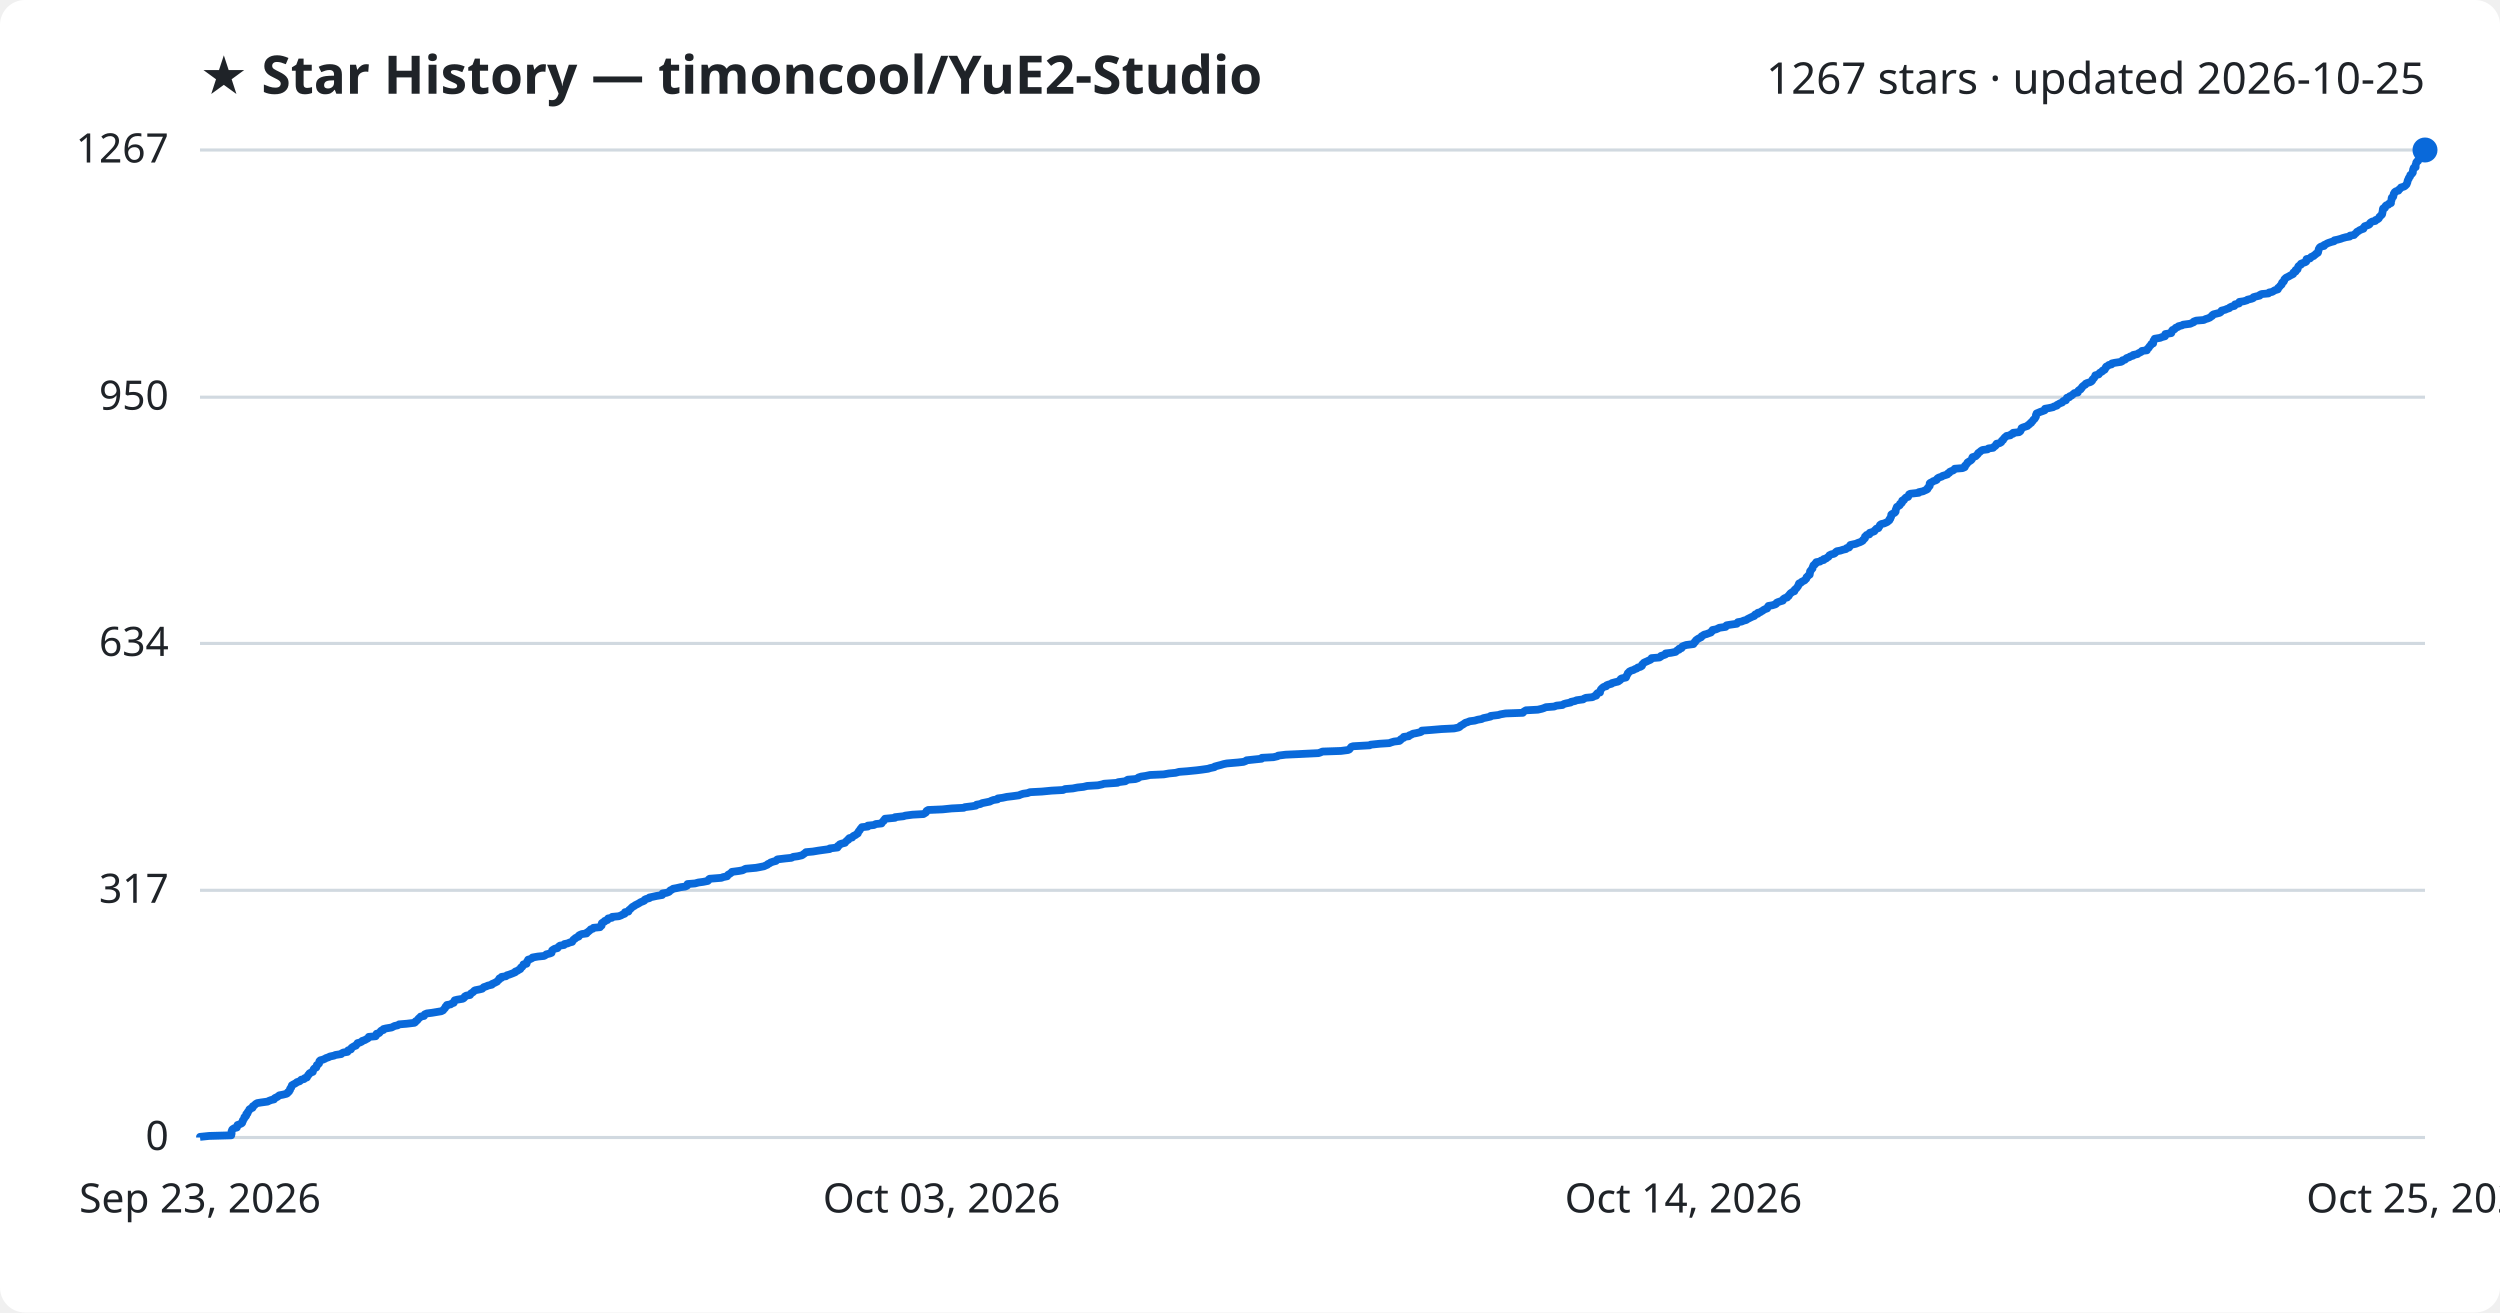
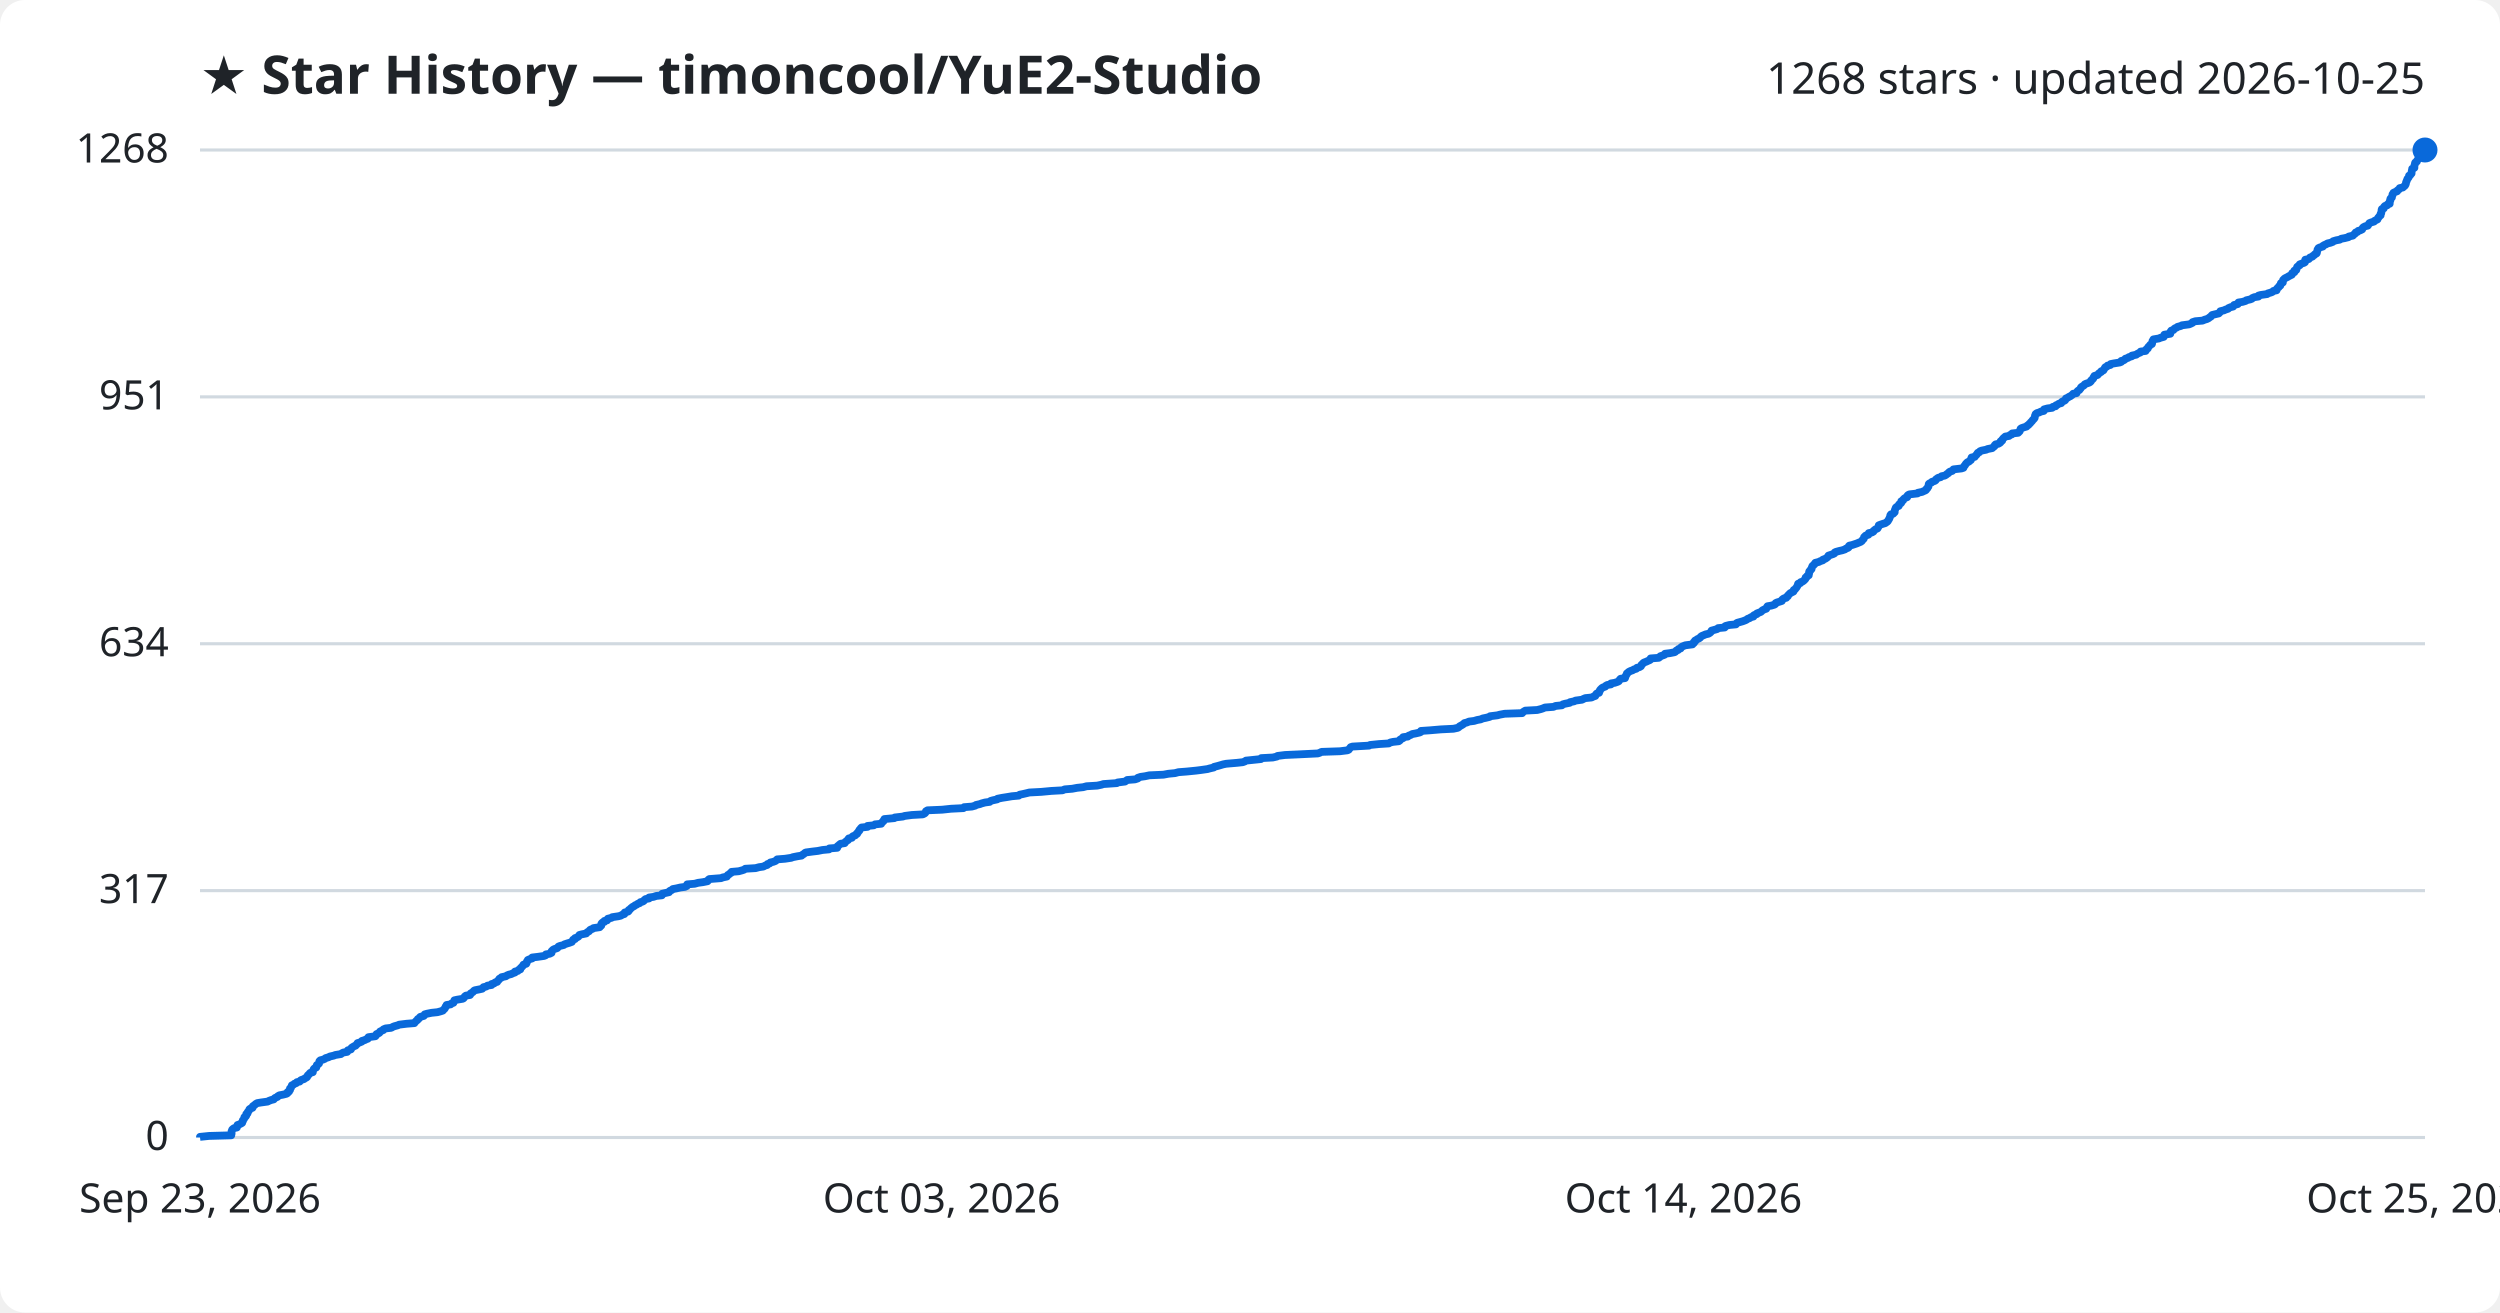
<svg xmlns="http://www.w3.org/2000/svg" viewBox="0 0 800 420" font-family="Segoe UI, sans-serif">
  <rect width="800" height="420" fill="#ffffff" rx="8" />
  <text x="64" y="30" fill="#1f2328" font-size="17" font-weight="700">★ Star History — timoncool/YuE2-Studio</text>
-   <text x="776" y="30" fill="#1f2328" font-size="14" text-anchor="end">1267 stars · updated 2026-10-25</text>
+   <text x="776" y="30" fill="#1f2328" font-size="14" text-anchor="end">1268 stars · updated 2026-10-25</text>
  <line x1="64" y1="364.0" x2="776" y2="364.0" stroke="#d1d9e0" stroke-width="1" />
  <text x="54" y="368.0" fill="#1f2328" font-size="13" text-anchor="end">0</text>
-   <line x1="64" y1="284.9" x2="776" y2="284.9" stroke="#d1d9e0" stroke-width="1" />
-   <text x="54" y="288.9" fill="#1f2328" font-size="13" text-anchor="end">317</text>
-   <line x1="64" y1="205.9" x2="776" y2="205.9" stroke="#d1d9e0" stroke-width="1" />
-   <text x="54" y="209.9" fill="#1f2328" font-size="13" text-anchor="end">634</text>
-   <line x1="64" y1="127.1" x2="776" y2="127.1" stroke="#d1d9e0" stroke-width="1" />
-   <text x="54" y="131.1" fill="#1f2328" font-size="13" text-anchor="end">950</text>
+   <line x1="64" y1="285.0" x2="776" y2="285.0" stroke="#d1d9e0" stroke-width="1" />
+   <text x="54" y="289.0" fill="#1f2328" font-size="13" text-anchor="end">317</text>
+   <line x1="64" y1="206.0" x2="776" y2="206.0" stroke="#d1d9e0" stroke-width="1" />
+   <text x="54" y="210.0" fill="#1f2328" font-size="13" text-anchor="end">634</text>
+   <line x1="64" y1="127.0" x2="776" y2="127.0" stroke="#d1d9e0" stroke-width="1" />
+   <text x="54" y="131.0" fill="#1f2328" font-size="13" text-anchor="end">951</text>
  <line x1="64" y1="48.0" x2="776" y2="48.0" stroke="#d1d9e0" stroke-width="1" />
-   <text x="54" y="52.0" fill="#1f2328" font-size="13" text-anchor="end">1267</text>
-   <path d="M64.0,364.0 L64.0,363.8 L66.9,363.5 L74.0,363.3 L74.0,363.0 L74.1,362.8 L74.1,362.5 L74.1,362.3 L74.1,362.0 L74.2,361.8 L74.3,361.5 L74.5,361.3 L75.0,361.0 L75.8,360.8 L75.9,360.5 L76.0,360.3 L76.0,360.0 L76.6,359.8 L77.3,359.5 L77.5,359.3 L77.5,359.0 L77.7,358.8 L77.7,358.5 L77.9,358.3 L78.1,358.0 L78.2,357.8 L78.2,357.5 L78.6,357.3 L78.8,357.0 L78.8,356.8 L78.8,356.5 L79.2,356.3 L79.2,356.0 L79.3,355.8 L79.6,355.5 L79.7,355.3 L79.8,355.0 L80.1,354.8 L80.8,354.5 L80.9,354.3 L80.9,354.0 L81.3,353.8 L81.6,353.5 L81.8,353.3 L82.3,353.0 L83.5,352.8 L85.7,352.5 L86.0,352.3 L86.8,352.0 L87.7,351.8 L87.8,351.5 L88.1,351.3 L88.8,351.0 L89.0,350.8 L89.4,350.5 L90.5,350.3 L91.7,350.0 L92.0,349.8 L92.1,349.5 L92.5,349.3 L92.6,349.0 L92.8,348.8 L92.8,348.5 L92.9,348.3 L93.2,348.0 L93.2,347.8 L93.4,347.5 L93.4,347.3 L93.9,347.0 L94.3,346.8 L94.8,346.5 L95.0,346.3 L95.9,346.0 L96.1,345.8 L96.4,345.5 L97.3,345.3 L97.5,345.0 L98.2,344.8 L98.3,344.5 L98.5,344.3 L98.6,344.0 L98.9,343.8 L99.0,343.5 L99.3,343.3 L100.1,343.0 L100.1,342.8 L100.2,342.6 L100.3,342.3 L100.4,342.1 L100.7,341.8 L101.2,341.6 L101.3,341.3 L101.4,341.1 L101.4,340.8 L101.8,340.6 L102.1,340.3 L102.1,340.1 L102.2,339.8 L102.2,339.6 L102.5,339.3 L103.3,339.1 L104.0,338.8 L104.3,338.6 L105.2,338.3 L105.5,338.1 L106.9,337.8 L107.3,337.6 L109.2,337.3 L109.3,337.1 L109.9,336.8 L111.2,336.6 L111.3,336.3 L111.4,336.1 L112.3,335.8 L112.4,335.6 L112.5,335.3 L112.8,335.1 L113.3,334.8 L113.9,334.6 L114.0,334.3 L114.3,334.1 L114.4,333.8 L115.2,333.6 L115.8,333.3 L115.9,333.1 L116.8,332.8 L117.1,332.6 L117.7,332.3 L117.9,332.1 L118.0,331.8 L120.2,331.6 L120.4,331.3 L120.4,331.1 L120.5,330.8 L121.3,330.6 L121.6,330.3 L121.7,330.1 L122.0,329.8 L122.7,329.6 L122.7,329.3 L123.5,329.1 L125.3,328.8 L125.7,328.6 L126.3,328.3 L127.3,328.1 L127.7,327.8 L130.1,327.6 L132.6,327.3 L132.9,327.1 L133.0,326.8 L133.4,326.6 L133.7,326.3 L133.8,326.1 L134.1,325.8 L134.4,325.6 L134.6,325.3 L135.7,325.1 L135.8,324.8 L135.9,324.6 L136.6,324.3 L138.2,324.1 L140.0,323.8 L141.2,323.6 L141.8,323.3 L141.9,323.1 L142.2,322.8 L142.4,322.6 L142.5,322.3 L142.6,322.1 L143.0,321.9 L143.0,321.6 L144.2,321.4 L144.6,321.1 L145.2,320.9 L145.2,320.6 L145.4,320.4 L145.5,320.1 L146.3,319.9 L148.1,319.6 L148.4,319.4 L148.7,319.1 L148.7,318.9 L149.2,318.6 L150.4,318.4 L150.6,318.1 L150.7,317.9 L151.2,317.6 L151.5,317.4 L151.7,317.1 L152.0,316.9 L153.5,316.6 L154.3,316.4 L154.6,316.1 L154.8,315.9 L155.7,315.6 L156.1,315.4 L157.4,315.1 L157.4,314.9 L158.1,314.6 L158.5,314.4 L159.1,314.1 L159.2,313.9 L159.5,313.6 L159.8,313.4 L159.8,313.1 L160.5,312.9 L160.5,312.6 L161.9,312.4 L162.2,312.1 L162.9,311.9 L163.7,311.6 L164.2,311.4 L164.9,311.1 L164.9,310.9 L165.7,310.6 L165.9,310.4 L166.5,310.1 L166.6,309.9 L166.7,309.6 L167.1,309.4 L167.3,309.1 L167.5,308.9 L167.5,308.6 L168.5,308.4 L168.5,308.1 L168.6,307.9 L168.7,307.6 L169.0,307.4 L169.0,307.1 L169.7,306.9 L170.3,306.6 L170.4,306.4 L172.1,306.1 L174.1,305.9 L174.6,305.6 L174.8,305.4 L176.0,305.1 L176.5,304.9 L176.5,304.6 L176.6,304.4 L176.7,304.1 L177.0,303.9 L177.5,303.6 L178.4,303.4 L178.6,303.1 L178.8,302.9 L179.2,302.6 L180.5,302.4 L180.6,302.1 L181.6,301.9 L182.3,301.6 L183.1,301.4 L183.2,301.1 L183.4,300.9 L183.5,300.7 L184.0,300.4 L184.1,300.2 L184.7,299.9 L185.2,299.7 L185.2,299.4 L185.5,299.2 L186.2,298.9 L187.7,298.7 L187.8,298.4 L188.2,298.2 L188.5,297.9 L188.8,297.7 L189.0,297.4 L189.7,297.2 L189.9,296.9 L192.0,296.7 L192.1,296.4 L192.5,296.2 L192.5,295.9 L192.5,295.7 L192.6,295.4 L192.9,295.2 L193.5,294.9 L193.5,294.7 L194.4,294.4 L194.4,294.2 L194.6,293.9 L195.8,293.7 L195.9,293.4 L198.0,293.2 L198.8,292.9 L199.1,292.7 L199.9,292.4 L199.9,292.2 L200.0,291.9 L201.1,291.7 L201.2,291.4 L201.3,291.2 L201.7,290.9 L201.9,290.7 L202.2,290.4 L202.4,290.2 L203.0,289.9 L203.2,289.7 L203.8,289.4 L204.2,289.2 L204.7,288.9 L205.0,288.7 L205.8,288.4 L206.2,288.2 L206.3,287.9 L206.7,287.7 L207.8,287.4 L207.8,287.2 L209.2,286.9 L210.1,286.7 L211.9,286.4 L211.9,286.2 L212.0,285.9 L213.3,285.7 L214.1,285.4 L214.3,285.2 L214.5,284.9 L215.0,284.7 L215.4,284.4 L216.5,284.2 L217.8,283.9 L219.3,283.7 L219.9,283.4 L219.9,283.2 L220.0,282.9 L222.4,282.7 L223.5,282.4 L225.0,282.2 L226.5,281.9 L226.7,281.7 L226.8,281.4 L227.1,281.2 L230.9,280.9 L231.3,280.7 L232.7,280.4 L232.8,280.2 L233.0,279.9 L233.4,279.7 L233.7,279.5 L234.1,279.2 L234.2,279.0 L236.5,278.7 L237.6,278.5 L238.2,278.2 L238.6,278.0 L241.9,277.7 L243.0,277.5 L244.5,277.2 L244.9,277.0 L245.6,276.7 L245.7,276.5 L246.4,276.2 L246.6,276.0 L247.5,275.7 L248.3,275.5 L248.5,275.2 L248.8,275.0 L251.3,274.7 L253.3,274.5 L253.8,274.2 L255.3,274.0 L256.6,273.7 L256.9,273.5 L257.3,273.2 L257.6,273.0 L257.9,272.7 L260.1,272.5 L261.9,272.2 L263.3,272.0 L265.5,271.7 L265.5,271.5 L268.0,271.2 L268.1,271.0 L268.1,270.7 L268.6,270.5 L268.7,270.2 L269.2,270.0 L270.4,269.7 L270.5,269.5 L270.8,269.2 L271.0,269.0 L271.5,268.7 L271.5,268.5 L271.8,268.2 L272.7,268.0 L272.9,267.7 L273.1,267.5 L273.8,267.2 L274.0,267.0 L274.5,266.7 L274.5,266.5 L274.7,266.2 L274.8,266.0 L275.1,265.7 L275.2,265.5 L275.4,265.2 L275.6,265.0 L275.8,264.7 L277.7,264.5 L277.7,264.2 L279.7,264.0 L280.2,263.7 L282.1,263.5 L282.2,263.2 L282.4,263.0 L282.8,262.7 L282.8,262.5 L283.1,262.2 L283.2,262.0 L286.4,261.7 L286.4,261.5 L289.1,261.2 L289.7,261.0 L292.0,260.7 L295.5,260.5 L296.0,260.2 L296.3,260.0 L296.4,259.7 L296.5,259.5 L297.0,259.2 L301.6,259.0 L304.5,258.7 L308.4,258.5 L308.7,258.3 L311.1,258.0 L312.3,257.8 L312.5,257.5 L313.7,257.3 L314.3,257.0 L315.3,256.8 L316.8,256.5 L317.1,256.3 L317.9,256.0 L319.2,255.8 L319.3,255.5 L320.8,255.3 L322.2,255.0 L323.9,254.8 L326.1,254.5 L326.5,254.3 L327.4,254.0 L328.8,253.8 L329.6,253.5 L333.4,253.3 L336.5,253.0 L340.2,252.8 L340.8,252.5 L343.3,252.3 L344.8,252.0 L346.7,251.8 L347.9,251.5 L351.3,251.3 L352.7,251.0 L353.3,250.8 L357.6,250.5 L357.8,250.3 L360.1,250.0 L360.4,249.8 L360.9,249.5 L363.3,249.3 L364.2,249.0 L364.3,248.8 L365.2,248.5 L366.6,248.3 L368.0,248.0 L372.4,247.8 L374.1,247.5 L376.2,247.3 L377.3,247.0 L379.9,246.8 L382.9,246.5 L384.5,246.3 L386.6,246.0 L387.2,245.8 L388.6,245.5 L388.7,245.3 L389.8,245.0 L390.6,244.8 L391.6,244.5 L392.6,244.3 L396.1,244.0 L397.9,243.8 L398.7,243.5 L398.9,243.3 L401.7,243.0 L403.7,242.8 L403.8,242.5 L407.5,242.3 L408.8,242.0 L409.0,241.8 L411.4,241.5 L415.8,241.3 L421.9,241.0 L422.5,240.8 L423.2,240.5 L429.1,240.3 L431.4,240.0 L431.8,239.8 L432.0,239.5 L432.2,239.3 L432.4,239.0 L433.0,238.8 L438.3,238.5 L438.6,238.3 L441.5,238.0 L444.6,237.8 L445.1,237.6 L446.1,237.3 L447.8,237.1 L448.2,236.8 L448.2,236.6 L448.7,236.3 L449.2,236.1 L449.2,235.8 L450.8,235.6 L451.0,235.3 L451.6,235.1 L452.1,234.8 L453.2,234.6 L454.5,234.3 L454.9,234.1 L455.0,233.8 L457.8,233.6 L461.3,233.3 L465.3,233.1 L466.7,232.8 L467.1,232.6 L467.3,232.3 L467.7,232.1 L468.2,231.8 L468.5,231.6 L468.9,231.3 L469.6,231.1 L470.3,230.8 L471.9,230.6 L472.9,230.3 L474.1,230.1 L474.7,229.8 L475.7,229.6 L477.0,229.3 L477.0,229.1 L479.5,228.8 L480.1,228.6 L481.8,228.3 L487.3,228.1 L487.5,227.8 L487.8,227.6 L488.3,227.3 L492.1,227.1 L493.4,226.8 L494.0,226.6 L494.7,226.3 L497.3,226.1 L498.1,225.8 L500.0,225.6 L500.4,225.3 L501.1,225.1 L502.6,224.8 L502.7,224.6 L504.1,224.3 L504.4,224.1 L506.6,223.8 L506.8,223.6 L507.5,223.3 L509.6,223.1 L510.1,222.8 L510.8,222.6 L510.8,222.3 L510.9,222.1 L511.2,221.8 L512.0,221.6 L512.0,221.3 L512.1,221.1 L512.2,220.8 L512.3,220.6 L512.6,220.3 L512.8,220.1 L513.2,219.8 L514.0,219.6 L514.1,219.3 L514.6,219.1 L515.7,218.8 L515.8,218.6 L516.9,218.3 L517.8,218.1 L518.2,217.8 L518.5,217.6 L518.6,217.3 L518.9,217.1 L520.3,216.8 L520.4,216.6 L520.4,216.4 L520.6,216.1 L520.7,215.9 L520.9,215.6 L520.9,215.4 L521.3,215.1 L521.4,214.9 L522.0,214.6 L522.7,214.4 L523.2,214.1 L523.8,213.9 L524.1,213.6 L524.9,213.4 L525.4,213.1 L525.5,212.9 L525.5,212.6 L525.8,212.4 L526.0,212.1 L526.4,211.9 L527.1,211.6 L527.5,211.4 L528.2,211.1 L528.4,210.9 L528.5,210.6 L531.0,210.4 L531.5,210.1 L531.5,209.9 L532.5,209.6 L533.0,209.4 L533.0,209.1 L534.7,208.9 L536.2,208.6 L536.4,208.4 L536.7,208.1 L537.3,207.9 L537.3,207.6 L538.1,207.4 L538.2,207.1 L538.3,206.9 L539.0,206.6 L539.6,206.4 L541.9,206.1 L541.9,205.9 L542.3,205.6 L542.3,205.4 L542.7,205.1 L542.7,204.9 L543.1,204.6 L543.4,204.4 L544.0,204.1 L544.4,203.9 L544.5,203.6 L544.9,203.4 L545.3,203.1 L546.1,202.9 L546.9,202.6 L547.5,202.4 L547.6,202.1 L548.0,201.9 L548.0,201.6 L549.1,201.4 L549.8,201.1 L550.1,200.9 L552.2,200.6 L552.2,200.4 L552.5,200.1 L553.7,199.9 L555.8,199.6 L555.9,199.4 L556.1,199.1 L557.3,198.9 L558.0,198.6 L558.8,198.4 L559.2,198.1 L559.6,197.9 L560.2,197.6 L560.6,197.4 L561.4,197.1 L561.4,196.9 L561.7,196.6 L562.5,196.4 L562.5,196.1 L563.3,195.9 L563.7,195.6 L564.1,195.4 L564.3,195.2 L564.9,194.9 L565.5,194.7 L565.6,194.4 L565.7,194.2 L565.9,193.9 L567.1,193.7 L568.1,193.4 L568.4,193.2 L568.5,192.9 L568.9,192.7 L569.8,192.4 L570.5,192.2 L570.5,191.9 L570.7,191.7 L571.1,191.4 L571.9,191.2 L572.0,190.9 L572.4,190.7 L572.5,190.4 L572.7,190.2 L572.9,189.9 L573.2,189.7 L573.6,189.4 L574.2,189.2 L574.2,188.9 L574.3,188.7 L574.7,188.4 L574.9,188.2 L575.1,187.9 L575.3,187.7 L575.4,187.4 L575.6,187.2 L575.6,186.9 L575.7,186.7 L576.4,186.4 L576.5,186.2 L577.1,185.9 L577.5,185.7 L577.7,185.4 L578.0,185.2 L578.1,184.9 L578.1,184.7 L578.5,184.4 L578.6,184.2 L579.1,183.9 L579.1,183.7 L579.2,183.4 L579.2,183.2 L579.2,182.9 L579.3,182.7 L579.6,182.4 L579.7,182.2 L580.0,181.9 L580.0,181.7 L580.1,181.4 L580.2,181.2 L580.3,180.9 L580.7,180.7 L580.8,180.4 L581.2,180.2 L581.2,179.9 L582.4,179.7 L582.7,179.4 L583.6,179.2 L583.6,178.9 L584.4,178.7 L584.7,178.4 L585.1,178.2 L585.3,177.9 L585.4,177.7 L586.0,177.4 L586.9,177.2 L587.3,176.9 L587.4,176.7 L587.8,176.4 L588.9,176.2 L589.8,175.9 L590.7,175.7 L590.9,175.4 L591.7,175.2 L591.9,174.9 L591.9,174.7 L592.1,174.4 L593.0,174.2 L593.9,174.0 L594.6,173.7 L595.2,173.5 L595.8,173.2 L596.1,173.0 L596.2,172.7 L596.5,172.5 L596.8,172.2 L596.8,172.0 L596.8,171.7 L597.1,171.5 L597.3,171.2 L598.2,171.0 L598.2,170.7 L598.3,170.5 L599.3,170.2 L599.8,170.0 L599.9,169.7 L600.2,169.5 L600.4,169.2 L601.1,169.0 L601.2,168.7 L601.4,168.5 L601.5,168.2 L601.6,168.0 L602.0,167.7 L602.9,167.5 L603.6,167.2 L604.0,167.0 L604.3,166.7 L604.6,166.5 L604.6,166.2 L604.9,166.0 L604.9,165.7 L605.1,165.5 L605.2,165.2 L605.2,165.0 L605.2,164.7 L605.4,164.5 L606.1,164.2 L606.4,164.0 L606.6,163.7 L606.6,163.5 L606.6,163.2 L606.7,163.0 L606.8,162.7 L606.9,162.5 L607.0,162.2 L607.4,162.0 L607.9,161.7 L608.0,161.5 L608.0,161.2 L608.5,161.0 L608.7,160.7 L608.7,160.5 L608.7,160.2 L609.3,160.0 L609.4,159.7 L609.6,159.5 L609.9,159.2 L610.6,159.0 L610.7,158.7 L610.8,158.5 L610.9,158.2 L611.3,158.0 L614.0,157.7 L614.0,157.5 L615.4,157.2 L615.8,157.0 L616.5,156.7 L616.8,156.5 L616.8,156.2 L617.1,156.0 L617.2,155.7 L617.5,155.5 L617.5,155.2 L617.5,155.0 L617.5,154.7 L617.7,154.5 L618.4,154.2 L618.6,154.0 L619.5,153.7 L619.8,153.5 L619.8,153.3 L620.1,153.0 L620.5,152.8 L621.4,152.5 L621.6,152.3 L622.6,152.0 L623.2,151.8 L623.3,151.5 L623.8,151.3 L623.9,151.0 L624.3,150.8 L625.1,150.5 L625.3,150.3 L625.5,150.0 L628.0,149.8 L628.7,149.5 L628.8,149.3 L628.8,149.0 L629.1,148.8 L629.3,148.5 L629.5,148.3 L629.6,148.0 L629.9,147.8 L630.4,147.5 L630.7,147.3 L631.0,147.0 L631.1,146.8 L631.1,146.5 L631.2,146.3 L632.2,146.0 L632.4,145.8 L632.7,145.5 L632.9,145.3 L633.0,145.0 L633.3,144.8 L633.7,144.5 L633.9,144.3 L634.4,144.0 L636.0,143.8 L636.3,143.5 L637.8,143.3 L638.0,143.0 L638.4,142.8 L638.7,142.5 L638.7,142.3 L638.9,142.0 L639.9,141.8 L640.4,141.5 L640.5,141.3 L640.6,141.0 L641.0,140.8 L641.1,140.5 L641.3,140.3 L641.5,140.0 L641.8,139.8 L642.1,139.5 L643.3,139.3 L643.5,139.0 L644.2,138.8 L644.2,138.5 L646.1,138.3 L646.5,138.0 L646.6,137.8 L646.7,137.5 L646.9,137.3 L646.9,137.0 L647.3,136.8 L648.2,136.5 L648.8,136.3 L649.0,136.0 L649.4,135.8 L649.6,135.5 L650.0,135.3 L650.1,135.0 L650.4,134.8 L650.6,134.5 L650.7,134.3 L651.1,134.0 L651.2,133.8 L651.4,133.5 L651.5,133.3 L651.5,133.0 L651.5,132.8 L651.7,132.5 L651.7,132.3 L652.2,132.1 L652.9,131.8 L653.5,131.6 L654.3,131.3 L654.4,131.1 L654.4,130.8 L655.6,130.6 L657.0,130.3 L657.2,130.1 L658.2,129.8 L658.2,129.6 L658.8,129.3 L659.1,129.1 L659.9,128.8 L660.0,128.6 L660.3,128.3 L661.1,128.1 L661.2,127.8 L661.3,127.6 L661.4,127.3 L662.2,127.1 L662.3,126.8 L662.9,126.6 L663.2,126.3 L663.5,126.1 L663.8,125.8 L664.9,125.6 L664.9,125.3 L665.0,125.1 L665.3,124.8 L665.8,124.6 L665.9,124.3 L666.2,124.1 L666.3,123.8 L666.5,123.6 L666.9,123.3 L667.3,123.1 L667.4,122.8 L667.8,122.6 L668.8,122.3 L669.2,122.1 L669.5,121.8 L669.5,121.6 L669.7,121.3 L670.0,121.1 L670.2,120.8 L670.3,120.6 L670.5,120.3 L670.5,120.1 L671.6,119.8 L671.7,119.6 L671.9,119.3 L672.3,119.1 L672.8,118.8 L672.8,118.6 L673.5,118.3 L673.5,118.1 L673.8,117.8 L673.8,117.6 L674.0,117.3 L674.5,117.1 L674.8,116.8 L675.7,116.6 L675.8,116.3 L676.7,116.1 L678.7,115.8 L679.1,115.6 L679.2,115.3 L680.0,115.1 L680.3,114.8 L680.5,114.6 L681.4,114.3 L681.6,114.1 L682.6,113.8 L682.6,113.6 L684.0,113.3 L684.2,113.1 L684.8,112.8 L685.2,112.6 L685.4,112.3 L687.0,112.1 L687.1,111.8 L687.2,111.6 L687.6,111.3 L687.7,111.1 L687.8,110.9 L688.1,110.6 L688.3,110.4 L688.4,110.1 L689.0,109.9 L689.0,109.6 L689.1,109.4 L689.1,109.1 L689.2,108.9 L689.5,108.6 L689.5,108.4 L691.3,108.1 L691.7,107.9 L692.8,107.6 L692.8,107.4 L692.9,107.1 L692.9,106.9 L694.8,106.6 L694.9,106.4 L694.9,106.1 L695.0,105.9 L695.2,105.6 L695.8,105.4 L696.1,105.1 L696.2,104.9 L697.0,104.6 L697.1,104.4 L698.3,104.1 L698.6,103.9 L700.9,103.6 L701.3,103.4 L702.0,103.1 L702.0,102.9 L702.8,102.6 L705.2,102.4 L705.8,102.1 L706.5,101.9 L707.2,101.6 L707.4,101.4 L707.9,101.1 L707.9,100.9 L708.3,100.6 L709.1,100.4 L710.3,100.1 L710.6,99.9 L710.9,99.6 L710.9,99.4 L712.1,99.1 L712.5,98.9 L713.4,98.6 L713.5,98.4 L714.1,98.1 L715.0,97.9 L715.2,97.6 L715.2,97.4 L716.5,97.1 L716.5,96.9 L716.6,96.6 L718.0,96.4 L719.0,96.1 L719.2,95.9 L720.5,95.6 L721.0,95.4 L721.1,95.1 L721.8,94.9 L723.1,94.6 L723.1,94.4 L723.7,94.1 L725.9,93.9 L726.1,93.6 L727.1,93.4 L727.6,93.1 L727.9,92.9 L728.9,92.6 L729.0,92.4 L729.0,92.1 L729.3,91.9 L729.6,91.6 L729.7,91.4 L730.1,91.1 L730.2,90.9 L730.2,90.6 L730.3,90.4 L730.8,90.1 L730.8,89.9 L731.0,89.7 L731.0,89.4 L731.2,89.2 L731.5,88.9 L731.9,88.7 L732.5,88.4 L732.8,88.2 L733.4,87.9 L733.8,87.7 L733.9,87.4 L733.9,87.2 L734.6,86.9 L734.6,86.7 L734.6,86.4 L735.2,86.2 L735.3,85.9 L735.3,85.7 L735.4,85.4 L735.5,85.2 L735.9,84.9 L736.3,84.7 L736.3,84.4 L736.8,84.2 L737.7,83.9 L738.0,83.7 L738.0,83.4 L738.0,83.2 L738.1,82.9 L739.2,82.7 L739.5,82.4 L739.6,82.2 L740.4,81.9 L740.5,81.7 L741.0,81.4 L741.1,81.2 L741.7,80.9 L741.8,80.7 L741.8,80.4 L741.9,80.2 L742.0,79.9 L742.0,79.7 L742.2,79.4 L742.3,79.2 L742.7,78.9 L743.7,78.7 L743.7,78.4 L744.2,78.2 L744.7,77.9 L745.2,77.7 L746.1,77.4 L746.9,77.2 L747.0,76.9 L748.0,76.7 L749.1,76.4 L749.6,76.2 L750.7,75.9 L751.9,75.7 L752.0,75.4 L753.3,75.2 L753.5,74.9 L753.8,74.7 L754.1,74.4 L754.2,74.2 L754.8,73.9 L755.0,73.7 L755.7,73.4 L756.3,73.2 L756.3,72.9 L756.5,72.7 L756.7,72.4 L757.3,72.2 L758.1,71.9 L758.3,71.7 L758.4,71.4 L758.6,71.2 L759.1,70.9 L760.1,70.7 L760.2,70.4 L760.8,70.2 L761.2,69.9 L761.3,69.7 L761.4,69.4 L761.7,69.2 L761.8,69.0 L762.2,68.7 L762.3,68.5 L762.3,68.2 L762.4,68.0 L762.4,67.7 L762.5,67.5 L762.5,67.2 L762.5,67.0 L762.6,66.7 L763.2,66.5 L763.2,66.2 L763.3,66.0 L763.6,65.7 L764.3,65.5 L764.4,65.2 L765.1,65.0 L765.1,64.7 L765.1,64.5 L765.2,64.2 L765.3,64.0 L765.3,63.7 L765.3,63.5 L765.4,63.2 L765.8,63.0 L765.9,62.7 L765.9,62.5 L766.0,62.2 L766.0,62.0 L766.3,61.7 L766.3,61.5 L766.7,61.2 L767.5,61.0 L767.6,60.7 L767.9,60.5 L768.2,60.2 L768.3,60.0 L769.3,59.7 L769.6,59.5 L769.9,59.2 L770.1,59.0 L770.2,58.7 L770.3,58.5 L770.4,58.2 L770.4,58.0 L770.5,57.7 L770.6,57.5 L770.8,57.2 L770.8,57.0 L771.0,56.7 L771.2,56.5 L771.3,56.2 L771.3,56.0 L771.7,55.7 L771.9,55.5 L772.1,55.2 L772.1,55.0 L772.1,54.7 L772.2,54.5 L772.2,54.2 L772.3,54.0 L772.4,53.7 L773.0,53.5 L773.0,53.2 L773.0,53.0 L773.0,52.7 L773.1,52.5 L773.2,52.2 L773.2,52.0 L773.4,51.7 L773.8,51.5 L773.8,51.2 L774.0,51.0 L774.2,50.7 L774.5,50.5 L774.6,50.2 L774.6,50.0 L774.7,49.7 L774.8,49.5 L774.9,49.2 L775.3,49.0 L775.6,48.7 L775.8,48.5 L775.9,48.2 L776.0,48.0 L776.0,48.0" fill="none" stroke="#0969da" stroke-width="2.5" stroke-linejoin="round" />
+   <text x="54" y="52.0" fill="#1f2328" font-size="13" text-anchor="end">1268</text>
+   <path d="M64.0,364.0 L64.0,363.8 L66.9,363.5 L74.0,363.3 L74.0,363.0 L74.1,362.8 L74.1,362.5 L74.1,362.3 L74.1,362.0 L74.2,361.8 L74.3,361.5 L74.5,361.3 L74.9,361.0 L75.8,360.8 L75.9,360.5 L75.9,360.3 L76.0,360.0 L76.6,359.8 L77.2,359.5 L77.5,359.3 L77.5,359.0 L77.7,358.8 L77.7,358.5 L77.9,358.3 L78.1,358.0 L78.2,357.8 L78.2,357.5 L78.6,357.3 L78.8,357.0 L78.8,356.8 L78.8,356.5 L79.2,356.3 L79.2,356.0 L79.3,355.8 L79.6,355.5 L79.7,355.3 L79.8,355.0 L80.0,354.8 L80.8,354.5 L80.9,354.3 L80.9,354.0 L81.2,353.8 L81.6,353.5 L81.8,353.3 L82.3,353.0 L83.5,352.8 L85.7,352.5 L86.0,352.3 L86.8,352.0 L87.6,351.8 L87.8,351.5 L88.1,351.3 L88.8,351.0 L88.9,350.8 L89.4,350.5 L90.5,350.3 L91.7,350.0 L92.0,349.8 L92.0,349.5 L92.5,349.3 L92.5,349.0 L92.8,348.8 L92.8,348.5 L92.8,348.3 L93.1,348.1 L93.2,347.8 L93.3,347.6 L93.4,347.3 L93.9,347.1 L94.2,346.8 L94.8,346.6 L95.0,346.3 L95.9,346.1 L96.1,345.8 L96.4,345.6 L97.3,345.3 L97.5,345.1 L98.1,344.8 L98.3,344.6 L98.4,344.3 L98.5,344.1 L98.9,343.8 L99.0,343.6 L99.3,343.3 L100.1,343.1 L100.1,342.8 L100.2,342.6 L100.3,342.3 L100.4,342.1 L100.7,341.8 L101.2,341.6 L101.2,341.3 L101.3,341.1 L101.4,340.8 L101.8,340.6 L102.1,340.3 L102.1,340.1 L102.2,339.8 L102.2,339.6 L102.5,339.3 L103.3,339.1 L104.0,338.8 L104.2,338.6 L105.2,338.3 L105.5,338.1 L106.8,337.8 L107.3,337.6 L109.1,337.3 L109.3,337.1 L109.9,336.8 L111.1,336.6 L111.3,336.3 L111.3,336.1 L112.3,335.8 L112.4,335.6 L112.5,335.3 L112.8,335.1 L113.3,334.8 L113.8,334.6 L114.0,334.3 L114.3,334.1 L114.4,333.8 L115.1,333.6 L115.8,333.3 L115.8,333.1 L116.8,332.8 L117.1,332.6 L117.7,332.4 L117.9,332.1 L117.9,331.9 L120.1,331.6 L120.3,331.4 L120.4,331.1 L120.5,330.9 L121.3,330.6 L121.5,330.4 L121.6,330.1 L122.0,329.9 L122.7,329.6 L122.7,329.4 L123.4,329.1 L125.2,328.9 L125.7,328.6 L126.2,328.4 L127.3,328.1 L127.7,327.9 L130.1,327.6 L132.6,327.4 L132.8,327.1 L133.0,326.9 L133.3,326.6 L133.6,326.4 L133.7,326.1 L134.1,325.9 L134.3,325.6 L134.5,325.4 L135.6,325.1 L135.8,324.9 L135.9,324.6 L136.6,324.4 L138.1,324.1 L140.0,323.9 L141.1,323.6 L141.7,323.4 L141.9,323.1 L142.2,322.9 L142.4,322.6 L142.5,322.4 L142.6,322.1 L142.9,321.9 L142.9,321.6 L144.2,321.4 L144.5,321.1 L145.1,320.9 L145.2,320.6 L145.4,320.4 L145.4,320.1 L146.3,319.9 L148.1,319.6 L148.4,319.4 L148.6,319.1 L148.7,318.9 L149.1,318.6 L150.4,318.4 L150.6,318.1 L150.6,317.9 L151.1,317.6 L151.4,317.4 L151.6,317.1 L151.9,316.9 L153.4,316.6 L154.3,316.4 L154.5,316.2 L154.7,315.9 L155.6,315.7 L156.0,315.4 L157.3,315.2 L157.3,314.9 L158.1,314.7 L158.4,314.4 L159.1,314.2 L159.2,313.9 L159.5,313.7 L159.7,313.4 L159.8,313.2 L160.4,312.9 L160.5,312.7 L161.9,312.4 L162.1,312.2 L162.8,311.9 L163.6,311.7 L164.2,311.4 L164.8,311.2 L164.8,310.9 L165.7,310.7 L165.9,310.4 L166.5,310.2 L166.5,309.9 L166.7,309.7 L167.0,309.4 L167.2,309.2 L167.4,308.9 L167.5,308.7 L168.4,308.4 L168.5,308.2 L168.6,307.9 L168.6,307.7 L168.9,307.4 L168.9,307.2 L169.6,306.9 L170.3,306.7 L170.3,306.4 L172.0,306.2 L174.1,305.9 L174.6,305.7 L174.7,305.4 L175.9,305.2 L176.5,304.9 L176.5,304.7 L176.5,304.4 L176.7,304.2 L177.0,303.9 L177.4,303.7 L178.3,303.4 L178.5,303.2 L178.7,302.9 L179.2,302.7 L180.4,302.4 L180.6,302.2 L181.5,301.9 L182.2,301.7 L183.0,301.4 L183.1,301.2 L183.3,300.9 L183.4,300.7 L184.0,300.5 L184.0,300.2 L184.6,300.0 L185.1,299.7 L185.2,299.5 L185.4,299.2 L186.1,299.0 L187.6,298.7 L187.7,298.5 L188.1,298.2 L188.5,298.0 L188.7,297.7 L188.9,297.5 L189.7,297.2 L189.9,297.0 L191.9,296.7 L192.0,296.5 L192.4,296.2 L192.4,296.0 L192.4,295.7 L192.5,295.5 L192.8,295.2 L193.4,295.0 L193.4,294.7 L194.3,294.5 L194.4,294.2 L194.5,294.0 L195.7,293.7 L195.9,293.5 L197.9,293.2 L198.7,293.0 L199.1,292.7 L199.8,292.5 L199.9,292.2 L199.9,292.0 L201.0,291.7 L201.2,291.5 L201.2,291.2 L201.6,291.0 L201.8,290.7 L202.1,290.5 L202.4,290.2 L202.9,290.0 L203.2,289.7 L203.7,289.5 L204.1,289.2 L204.7,289.0 L204.9,288.7 L205.7,288.5 L206.1,288.2 L206.2,288.0 L206.6,287.7 L207.7,287.5 L207.7,287.2 L209.1,287.0 L210.0,286.7 L211.8,286.5 L211.9,286.2 L211.9,286.0 L213.2,285.7 L214.1,285.5 L214.2,285.2 L214.5,285.0 L215.0,284.8 L215.3,284.5 L216.4,284.3 L217.7,284.0 L219.2,283.8 L219.8,283.5 L219.8,283.3 L219.9,283.0 L222.3,282.8 L223.4,282.5 L224.9,282.3 L226.4,282.0 L226.6,281.8 L226.7,281.5 L227.0,281.3 L230.8,281.0 L231.2,280.8 L232.6,280.5 L232.7,280.3 L232.9,280.0 L233.3,279.8 L233.6,279.5 L234.0,279.3 L234.1,279.0 L236.4,278.8 L237.5,278.5 L238.1,278.3 L238.5,278.0 L241.8,277.8 L242.9,277.5 L244.3,277.3 L244.8,277.0 L245.5,276.8 L245.6,276.5 L246.3,276.3 L246.5,276.0 L247.4,275.8 L248.2,275.5 L248.4,275.3 L248.7,275.0 L251.2,274.8 L253.2,274.5 L253.7,274.3 L255.2,274.0 L256.5,273.8 L256.8,273.5 L257.2,273.3 L257.5,273.0 L257.8,272.8 L260.0,272.5 L261.7,272.3 L263.2,272.0 L265.3,271.8 L265.4,271.5 L267.9,271.3 L268.0,271.0 L268.0,270.8 L268.4,270.5 L268.6,270.3 L269.0,270.0 L270.3,269.8 L270.4,269.5 L270.7,269.3 L270.9,269.1 L271.4,268.8 L271.4,268.6 L271.6,268.3 L272.6,268.1 L272.7,267.8 L272.9,267.6 L273.7,267.3 L273.8,267.1 L274.3,266.8 L274.3,266.6 L274.6,266.3 L274.7,266.1 L275.0,265.8 L275.0,265.6 L275.3,265.3 L275.4,265.1 L275.7,264.8 L277.6,264.6 L277.6,264.3 L279.6,264.1 L280.0,263.8 L282.0,263.6 L282.1,263.3 L282.3,263.1 L282.7,262.8 L282.7,262.6 L283.0,262.3 L283.0,262.1 L286.2,261.8 L286.3,261.6 L288.9,261.3 L289.5,261.1 L291.8,260.8 L295.3,260.6 L295.9,260.3 L296.1,260.1 L296.3,259.8 L296.3,259.6 L296.8,259.3 L301.5,259.1 L304.3,258.8 L308.3,258.6 L308.5,258.3 L311.0,258.1 L312.1,257.8 L312.3,257.6 L313.6,257.3 L314.1,257.1 L315.2,256.8 L316.7,256.6 L317.0,256.3 L317.7,256.1 L319.1,255.8 L319.2,255.6 L320.7,255.3 L322.0,255.1 L323.8,254.8 L326.0,254.6 L326.3,254.3 L327.3,254.1 L328.6,253.8 L329.4,253.6 L333.2,253.4 L336.4,253.1 L340.0,252.9 L340.7,252.6 L343.1,252.4 L344.7,252.1 L346.6,251.9 L347.7,251.6 L351.1,251.4 L352.5,251.1 L353.1,250.9 L357.4,250.6 L357.6,250.4 L360.0,250.1 L360.3,249.9 L360.7,249.6 L363.2,249.4 L364.1,249.1 L364.1,248.9 L365.0,248.6 L366.4,248.4 L367.8,248.1 L372.3,247.9 L373.9,247.6 L376.0,247.4 L377.1,247.1 L379.7,246.9 L382.7,246.6 L384.3,246.4 L386.4,246.1 L387.1,245.9 L388.4,245.6 L388.5,245.4 L389.7,245.1 L390.4,244.9 L391.4,244.6 L392.4,244.4 L395.9,244.1 L397.7,243.9 L398.5,243.6 L398.7,243.4 L401.6,243.1 L403.5,242.9 L403.6,242.6 L407.3,242.4 L408.6,242.1 L408.8,241.9 L411.2,241.6 L415.6,241.4 L421.7,241.1 L422.3,240.9 L422.9,240.6 L428.8,240.4 L431.2,240.1 L431.6,239.9 L431.8,239.6 L432.0,239.4 L432.2,239.1 L432.8,238.9 L438.1,238.6 L438.4,238.4 L441.3,238.1 L444.4,237.9 L444.9,237.6 L445.8,237.4 L447.6,237.2 L448.0,236.9 L448.0,236.7 L448.5,236.4 L449.0,236.2 L449.0,235.9 L450.5,235.7 L450.8,235.4 L451.4,235.2 L451.9,234.9 L453.0,234.7 L454.3,234.4 L454.7,234.2 L454.7,233.9 L457.6,233.7 L461.1,233.4 L465.1,233.2 L466.5,232.9 L466.8,232.7 L467.1,232.4 L467.5,232.2 L468.0,231.9 L468.3,231.7 L468.6,231.4 L469.4,231.2 L470.1,230.9 L471.7,230.7 L472.7,230.4 L473.8,230.2 L474.5,229.9 L475.5,229.7 L476.7,229.4 L476.8,229.2 L479.2,228.9 L479.9,228.7 L481.5,228.4 L487.1,228.2 L487.3,227.9 L487.6,227.7 L488.1,227.4 L491.9,227.2 L493.1,226.9 L493.7,226.7 L494.4,226.4 L497.1,226.2 L497.8,225.9 L499.8,225.7 L500.1,225.4 L500.8,225.2 L502.3,224.9 L502.4,224.7 L503.8,224.4 L504.1,224.2 L506.3,223.9 L506.6,223.7 L507.3,223.4 L509.3,223.2 L509.9,222.9 L510.5,222.7 L510.6,222.4 L510.7,222.2 L511.0,221.9 L511.7,221.7 L511.7,221.5 L511.9,221.2 L511.9,221.0 L512.1,220.7 L512.3,220.5 L512.6,220.2 L512.9,220.0 L513.7,219.7 L513.8,219.5 L514.3,219.2 L515.5,219.0 L515.5,218.7 L516.7,218.5 L517.6,218.2 L518.0,218.0 L518.2,217.7 L518.3,217.5 L518.6,217.2 L520.0,217.0 L520.1,216.7 L520.1,216.5 L520.3,216.2 L520.4,216.0 L520.6,215.7 L520.6,215.5 L521.0,215.2 L521.2,215.0 L521.8,214.7 L522.4,214.5 L522.9,214.2 L523.6,214.0 L523.8,213.7 L524.6,213.5 L525.1,213.2 L525.2,213.0 L525.3,212.7 L525.6,212.5 L525.8,212.2 L526.1,212.0 L526.9,211.7 L527.3,211.5 L528.0,211.2 L528.2,211.0 L528.2,210.7 L530.8,210.5 L531.2,210.2 L531.3,210.0 L532.2,209.7 L532.7,209.5 L532.8,209.2 L534.4,209.0 L535.9,208.7 L536.2,208.5 L536.4,208.2 L537.0,208.0 L537.1,207.7 L537.8,207.5 L537.9,207.2 L538.1,207.0 L538.8,206.7 L539.3,206.5 L541.6,206.2 L541.6,206.0 L542.0,205.8 L542.0,205.5 L542.4,205.3 L542.4,205.0 L542.8,204.8 L543.2,204.5 L543.7,204.3 L544.1,204.0 L544.2,203.8 L544.6,203.5 L545.1,203.3 L545.8,203.0 L546.7,202.8 L547.2,202.5 L547.4,202.3 L547.7,202.0 L547.7,201.8 L548.8,201.5 L549.5,201.3 L549.8,201.0 L551.9,200.8 L551.9,200.5 L552.2,200.3 L553.4,200.0 L555.5,199.8 L555.6,199.5 L555.9,199.3 L557.0,199.0 L557.7,198.8 L558.5,198.5 L558.9,198.3 L559.3,198.0 L559.9,197.8 L560.3,197.5 L561.1,197.3 L561.1,197.0 L561.4,196.8 L562.2,196.5 L562.2,196.3 L563.0,196.0 L563.5,195.8 L563.8,195.5 L564.0,195.3 L564.6,195.0 L565.2,194.8 L565.3,194.5 L565.4,194.3 L565.6,194.0 L566.8,193.8 L567.8,193.5 L568.1,193.3 L568.2,193.0 L568.6,192.8 L569.6,192.5 L570.2,192.3 L570.2,192.0 L570.4,191.8 L570.8,191.5 L571.6,191.3 L571.7,191.0 L572.1,190.8 L572.2,190.5 L572.4,190.3 L572.6,190.1 L572.9,189.8 L573.3,189.6 L573.9,189.3 L573.9,189.1 L574.0,188.8 L574.4,188.6 L574.6,188.3 L574.8,188.1 L575.0,187.8 L575.1,187.6 L575.3,187.3 L575.3,187.1 L575.4,186.8 L576.1,186.6 L576.2,186.3 L576.8,186.1 L577.2,185.8 L577.4,185.6 L577.7,185.3 L577.8,185.1 L577.8,184.8 L578.2,184.6 L578.3,184.3 L578.8,184.1 L578.8,183.8 L578.9,183.6 L578.9,183.3 L578.9,183.1 L579.0,182.8 L579.3,182.6 L579.4,182.3 L579.7,182.1 L579.7,181.8 L579.8,181.6 L579.9,181.3 L580.0,181.1 L580.4,180.8 L580.5,180.6 L580.9,180.3 L580.9,180.1 L582.1,179.8 L582.4,179.6 L583.3,179.3 L583.3,179.1 L584.1,178.8 L584.4,178.6 L584.8,178.3 L585.0,178.1 L585.1,177.8 L585.7,177.6 L586.6,177.3 L587.0,177.1 L587.1,176.8 L587.5,176.6 L588.6,176.3 L589.5,176.1 L590.4,175.8 L590.6,175.6 L591.4,175.3 L591.6,175.1 L591.6,174.8 L591.8,174.6 L592.7,174.4 L593.6,174.1 L594.2,173.9 L594.9,173.6 L595.4,173.4 L595.8,173.1 L595.9,172.9 L596.2,172.6 L596.4,172.4 L596.5,172.1 L596.5,171.9 L596.8,171.6 L597.0,171.4 L597.9,171.1 L597.9,170.9 L598.0,170.6 L599.0,170.4 L599.5,170.1 L599.5,169.9 L599.9,169.6 L600.1,169.4 L600.8,169.1 L600.9,168.9 L601.1,168.6 L601.2,168.4 L601.2,168.1 L601.7,167.9 L602.6,167.6 L603.3,167.4 L603.7,167.1 L604.0,166.9 L604.2,166.6 L604.3,166.4 L604.5,166.1 L604.6,165.9 L604.7,165.6 L604.8,165.4 L604.9,165.1 L604.9,164.9 L605.1,164.6 L605.8,164.4 L606.1,164.1 L606.3,163.9 L606.3,163.6 L606.3,163.4 L606.4,163.1 L606.5,162.9 L606.6,162.6 L606.7,162.4 L607.1,162.1 L607.6,161.9 L607.6,161.6 L607.7,161.4 L608.2,161.1 L608.4,160.9 L608.4,160.6 L608.4,160.4 L609.0,160.1 L609.0,159.9 L609.3,159.6 L609.5,159.4 L610.3,159.1 L610.4,158.9 L610.4,158.6 L610.6,158.4 L611.0,158.2 L613.6,157.9 L613.7,157.7 L615.1,157.4 L615.5,157.2 L616.2,156.9 L616.4,156.7 L616.5,156.4 L616.8,156.2 L616.9,155.9 L617.1,155.7 L617.1,155.4 L617.2,155.2 L617.2,154.9 L617.4,154.7 L618.1,154.4 L618.2,154.2 L619.1,153.9 L619.4,153.7 L619.5,153.4 L619.8,153.2 L620.2,152.9 L621.0,152.7 L621.3,152.4 L622.3,152.2 L622.8,151.9 L623.0,151.7 L623.5,151.4 L623.6,151.2 L624.0,150.9 L624.7,150.7 L625.0,150.4 L625.1,150.2 L627.7,149.9 L628.3,149.7 L628.4,149.4 L628.5,149.2 L628.8,148.9 L628.9,148.7 L629.1,148.4 L629.3,148.2 L629.6,147.9 L630.1,147.7 L630.4,147.4 L630.7,147.2 L630.7,146.9 L630.8,146.7 L630.9,146.4 L631.9,146.2 L632.1,145.9 L632.3,145.7 L632.6,145.4 L632.7,145.2 L632.9,144.9 L633.4,144.7 L633.6,144.4 L634.1,144.2 L635.6,143.9 L636.0,143.7 L637.5,143.4 L637.7,143.2 L638.1,142.9 L638.3,142.7 L638.3,142.5 L638.6,142.2 L639.5,142.0 L640.0,141.7 L640.2,141.5 L640.2,141.2 L640.7,141.0 L640.7,140.7 L640.9,140.5 L641.1,140.2 L641.4,140.0 L641.7,139.7 L642.9,139.5 L643.2,139.2 L643.8,139.0 L643.9,138.7 L645.8,138.5 L646.1,138.2 L646.3,138.0 L646.4,137.7 L646.5,137.5 L646.6,137.2 L646.9,137.0 L647.8,136.7 L648.5,136.5 L648.7,136.2 L649.1,136.0 L649.3,135.7 L649.6,135.5 L649.8,135.2 L650.0,135.0 L650.3,134.7 L650.4,134.5 L650.7,134.2 L650.9,134.0 L651.1,133.7 L651.1,133.5 L651.2,133.2 L651.2,133.0 L651.4,132.7 L651.4,132.5 L651.8,132.2 L652.5,132.0 L653.1,131.7 L654.0,131.5 L654.0,131.2 L654.1,131.0 L655.2,130.7 L656.7,130.5 L656.9,130.2 L657.8,130.0 L657.9,129.7 L658.4,129.5 L658.8,129.2 L659.6,129.0 L659.7,128.7 L659.9,128.5 L660.7,128.2 L660.9,128.0 L661.0,127.7 L661.1,127.5 L661.8,127.2 L662.0,127.0 L662.5,126.8 L662.9,126.5 L663.2,126.3 L663.4,126.0 L664.5,125.8 L664.6,125.5 L664.7,125.3 L665.0,125.0 L665.4,124.8 L665.6,124.5 L665.8,124.3 L665.9,124.0 L666.1,123.8 L666.6,123.5 L666.9,123.3 L667.1,123.0 L667.5,122.8 L668.4,122.5 L668.8,122.3 L669.1,122.0 L669.1,121.8 L669.4,121.5 L669.7,121.3 L669.9,121.0 L669.9,120.8 L670.1,120.5 L670.2,120.3 L671.2,120.0 L671.4,119.8 L671.6,119.5 L671.9,119.3 L672.4,119.0 L672.4,118.8 L673.1,118.5 L673.2,118.3 L673.4,118.0 L673.5,117.8 L673.7,117.5 L674.2,117.3 L674.4,117.0 L675.3,116.8 L675.4,116.5 L676.4,116.3 L678.3,116.0 L678.8,115.8 L678.8,115.5 L679.6,115.3 L680.0,115.0 L680.1,114.8 L681.0,114.5 L681.2,114.3 L682.2,114.0 L682.2,113.8 L683.6,113.5 L683.8,113.3 L684.4,113.0 L684.9,112.8 L685.0,112.5 L686.6,112.3 L686.8,112.0 L686.8,111.8 L687.3,111.5 L687.3,111.3 L687.4,111.1 L687.7,110.8 L687.9,110.6 L688.1,110.3 L688.6,110.1 L688.7,109.8 L688.7,109.6 L688.8,109.3 L688.8,109.1 L689.1,108.8 L689.1,108.6 L690.9,108.3 L691.3,108.1 L692.4,107.8 L692.5,107.6 L692.5,107.3 L692.6,107.1 L694.5,106.8 L694.5,106.6 L694.5,106.3 L694.6,106.1 L694.8,105.8 L695.5,105.6 L695.7,105.3 L695.9,105.1 L696.6,104.8 L696.8,104.6 L697.9,104.3 L698.2,104.1 L700.5,103.8 L701.0,103.6 L701.6,103.3 L701.6,103.1 L702.5,102.8 L704.8,102.6 L705.5,102.3 L706.2,102.1 L706.8,101.8 L707.0,101.6 L707.5,101.3 L707.6,101.1 L707.9,100.8 L708.7,100.6 L710.0,100.3 L710.2,100.1 L710.5,99.8 L710.5,99.6 L711.7,99.3 L712.1,99.1 L713.0,98.8 L713.1,98.6 L713.8,98.3 L714.6,98.1 L714.8,97.8 L714.9,97.6 L716.1,97.3 L716.2,97.1 L716.3,96.8 L717.6,96.6 L718.6,96.3 L718.8,96.1 L720.1,95.8 L720.6,95.6 L720.7,95.4 L721.4,95.1 L722.7,94.9 L722.7,94.6 L723.4,94.4 L725.5,94.1 L725.7,93.9 L726.7,93.6 L727.2,93.4 L727.5,93.1 L728.5,92.9 L728.6,92.6 L728.6,92.4 L728.9,92.1 L729.2,91.9 L729.3,91.6 L729.7,91.4 L729.8,91.1 L729.8,90.9 L729.9,90.6 L730.5,90.4 L730.5,90.1 L730.6,89.9 L730.6,89.6 L730.8,89.4 L731.1,89.1 L731.5,88.9 L732.1,88.6 L732.4,88.4 L733.0,88.1 L733.4,87.9 L733.5,87.6 L733.5,87.4 L734.2,87.1 L734.2,86.9 L734.2,86.6 L734.8,86.4 L734.9,86.1 L734.9,85.9 L735.1,85.6 L735.1,85.4 L735.5,85.1 L735.9,84.9 L735.9,84.6 L736.4,84.4 L737.3,84.1 L737.6,83.9 L737.6,83.6 L737.6,83.4 L737.7,83.1 L738.8,82.9 L739.1,82.6 L739.2,82.4 L740.0,82.1 L740.1,81.9 L740.6,81.6 L740.7,81.4 L741.3,81.1 L741.4,80.9 L741.4,80.6 L741.5,80.4 L741.6,80.1 L741.6,79.9 L741.8,79.6 L741.9,79.4 L742.3,79.2 L743.3,78.9 L743.3,78.7 L743.8,78.4 L744.3,78.2 L744.8,77.9 L745.7,77.7 L746.5,77.4 L746.6,77.2 L747.6,76.9 L748.7,76.7 L749.2,76.4 L750.3,76.2 L751.5,75.9 L751.6,75.7 L752.9,75.4 L753.1,75.2 L753.4,74.9 L753.7,74.7 L753.8,74.4 L754.4,74.2 L754.6,73.9 L755.3,73.7 L755.9,73.4 L755.9,73.2 L756.1,72.9 L756.3,72.7 L756.9,72.4 L757.7,72.2 L757.9,71.9 L758.0,71.7 L758.2,71.4 L758.7,71.2 L759.7,70.9 L759.8,70.7 L760.4,70.4 L760.8,70.2 L760.9,69.9 L761.0,69.7 L761.3,69.4 L761.4,69.2 L761.8,68.9 L761.8,68.7 L761.8,68.4 L762.0,68.2 L762.0,67.9 L762.1,67.7 L762.1,67.4 L762.1,67.2 L762.2,66.9 L762.8,66.7 L762.8,66.4 L762.9,66.2 L763.2,65.9 L763.9,65.7 L764.0,65.4 L764.7,65.2 L764.7,64.9 L764.7,64.7 L764.7,64.4 L764.9,64.2 L764.9,63.9 L764.9,63.7 L765.0,63.5 L765.4,63.2 L765.4,63.0 L765.5,62.7 L765.6,62.5 L765.6,62.2 L765.8,62.0 L765.9,61.7 L766.3,61.5 L767.1,61.2 L767.1,61.0 L767.5,60.7 L767.8,60.5 L767.9,60.2 L768.9,60.0 L769.2,59.7 L769.5,59.5 L769.7,59.2 L769.8,59.0 L769.9,58.7 L769.9,58.5 L770.0,58.2 L770.1,58.0 L770.2,57.7 L770.3,57.5 L770.4,57.2 L770.6,57.0 L770.8,56.7 L770.9,56.5 L770.9,56.2 L771.3,56.0 L771.5,55.7 L771.7,55.5 L771.7,55.2 L771.7,55.0 L771.8,54.7 L771.8,54.5 L771.9,54.2 L771.9,54.0 L772.6,53.7 L772.6,53.5 L772.6,53.2 L772.6,53.0 L772.7,52.7 L772.8,52.5 L772.8,52.2 L772.9,52.0 L773.4,51.7 L773.4,51.5 L773.6,51.2 L773.8,51.0 L774.1,50.7 L774.1,50.5 L774.2,50.2 L774.2,50.0 L774.4,49.7 L774.4,49.5 L774.9,49.2 L775.1,49.0 L775.4,48.7 L775.5,48.5 L775.6,48.2 L776.0,48.0 L776.0,48.0" fill="none" stroke="#0969da" stroke-width="2.5" stroke-linejoin="round" />
  <circle cx="776.0" cy="48.0" r="4" fill="#0969da" />
  <text x="64.0" y="388" fill="#1f2328" font-size="13" text-anchor="middle">Sep 23, 2026</text>
  <text x="301.3" y="388" fill="#1f2328" font-size="13" text-anchor="middle">Oct 03, 2026</text>
  <text x="538.7" y="388" fill="#1f2328" font-size="13" text-anchor="middle">Oct 14, 2026</text>
  <text x="776.0" y="388" fill="#1f2328" font-size="13" text-anchor="middle">Oct 25, 2026</text>
</svg>
